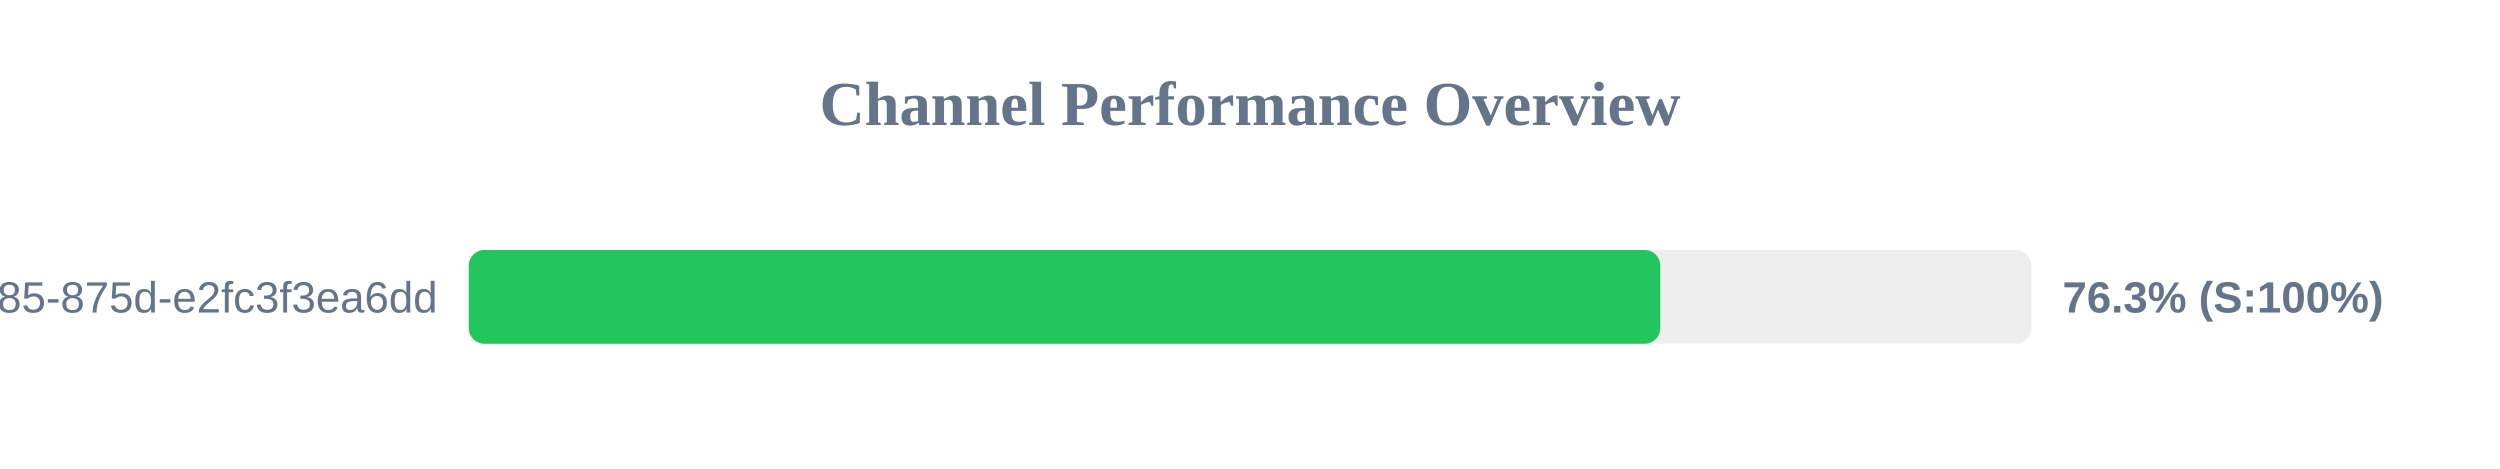
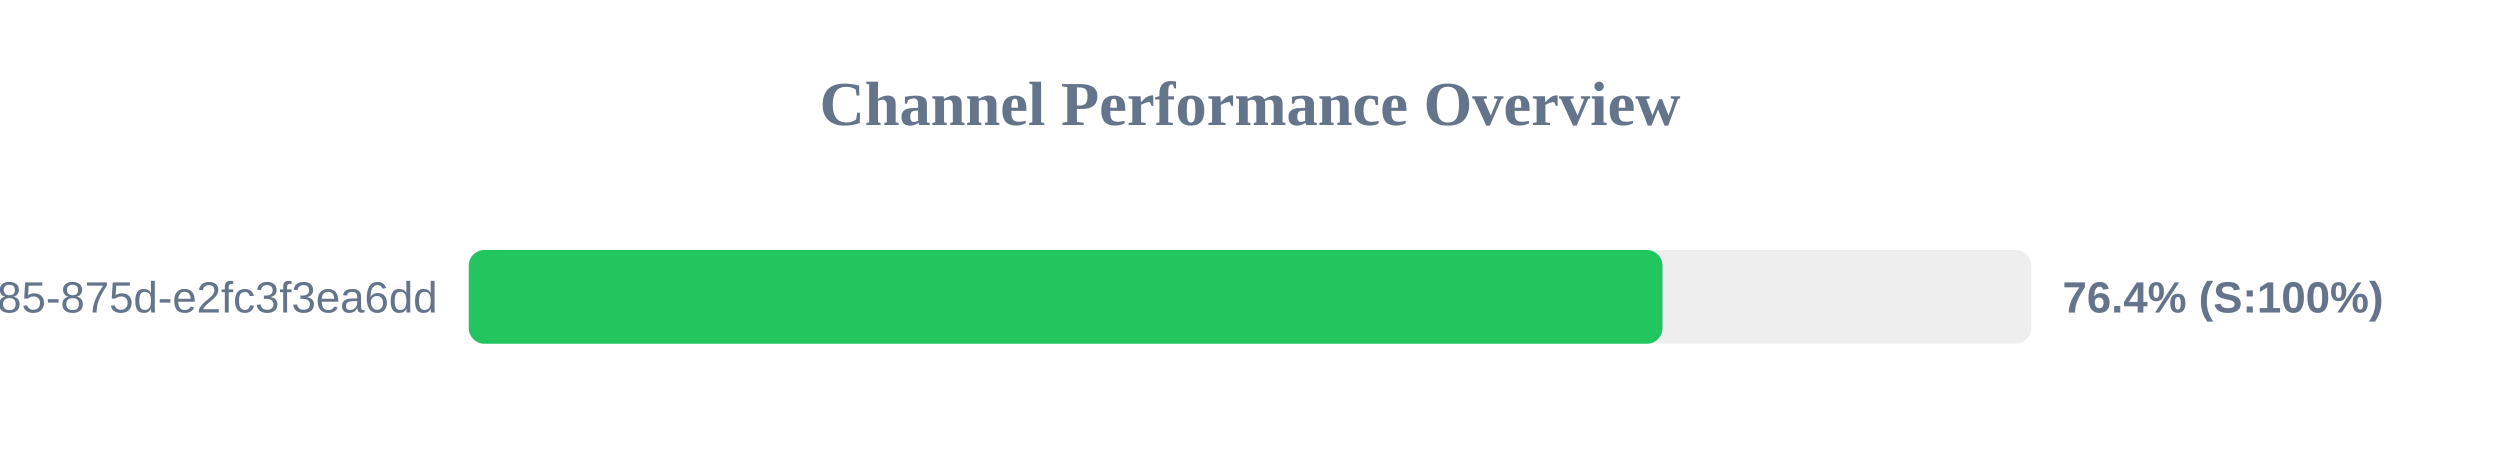
<svg xmlns="http://www.w3.org/2000/svg" width="800" height="150" version="1.1">
  <style>
        .row { font: 14px Arial; fill: #64748b; }
        .score { font: bold 14px Arial; fill: #64748b; }
    </style>
  <text x="400" y="40" text-anchor="middle" font-size="20px" font-weight="bold" fill="#64748b">Channel Performance Overview</text>
  <rect x="150" y="80" width="500" height="30" fill="#eee" rx="5" />
-   <rect x="150" y="80" width="381.3" height="30" fill="#22c55e" rx="5" />
+   <rect x="150" y="80" width="382.0" height="30" fill="#22c55e" rx="5" />
  <text x="140" y="100" text-anchor="end" class="row">?uuid=1045aedf-053c-4585-875d-e2fc3f3ea6dd</text>
-   <text x="660" y="100" text-anchor="start" class="score">76.3% (S:100%)</text>
+   <text x="660" y="100" text-anchor="start" class="score">76.4% (S:100%)</text>
</svg>
